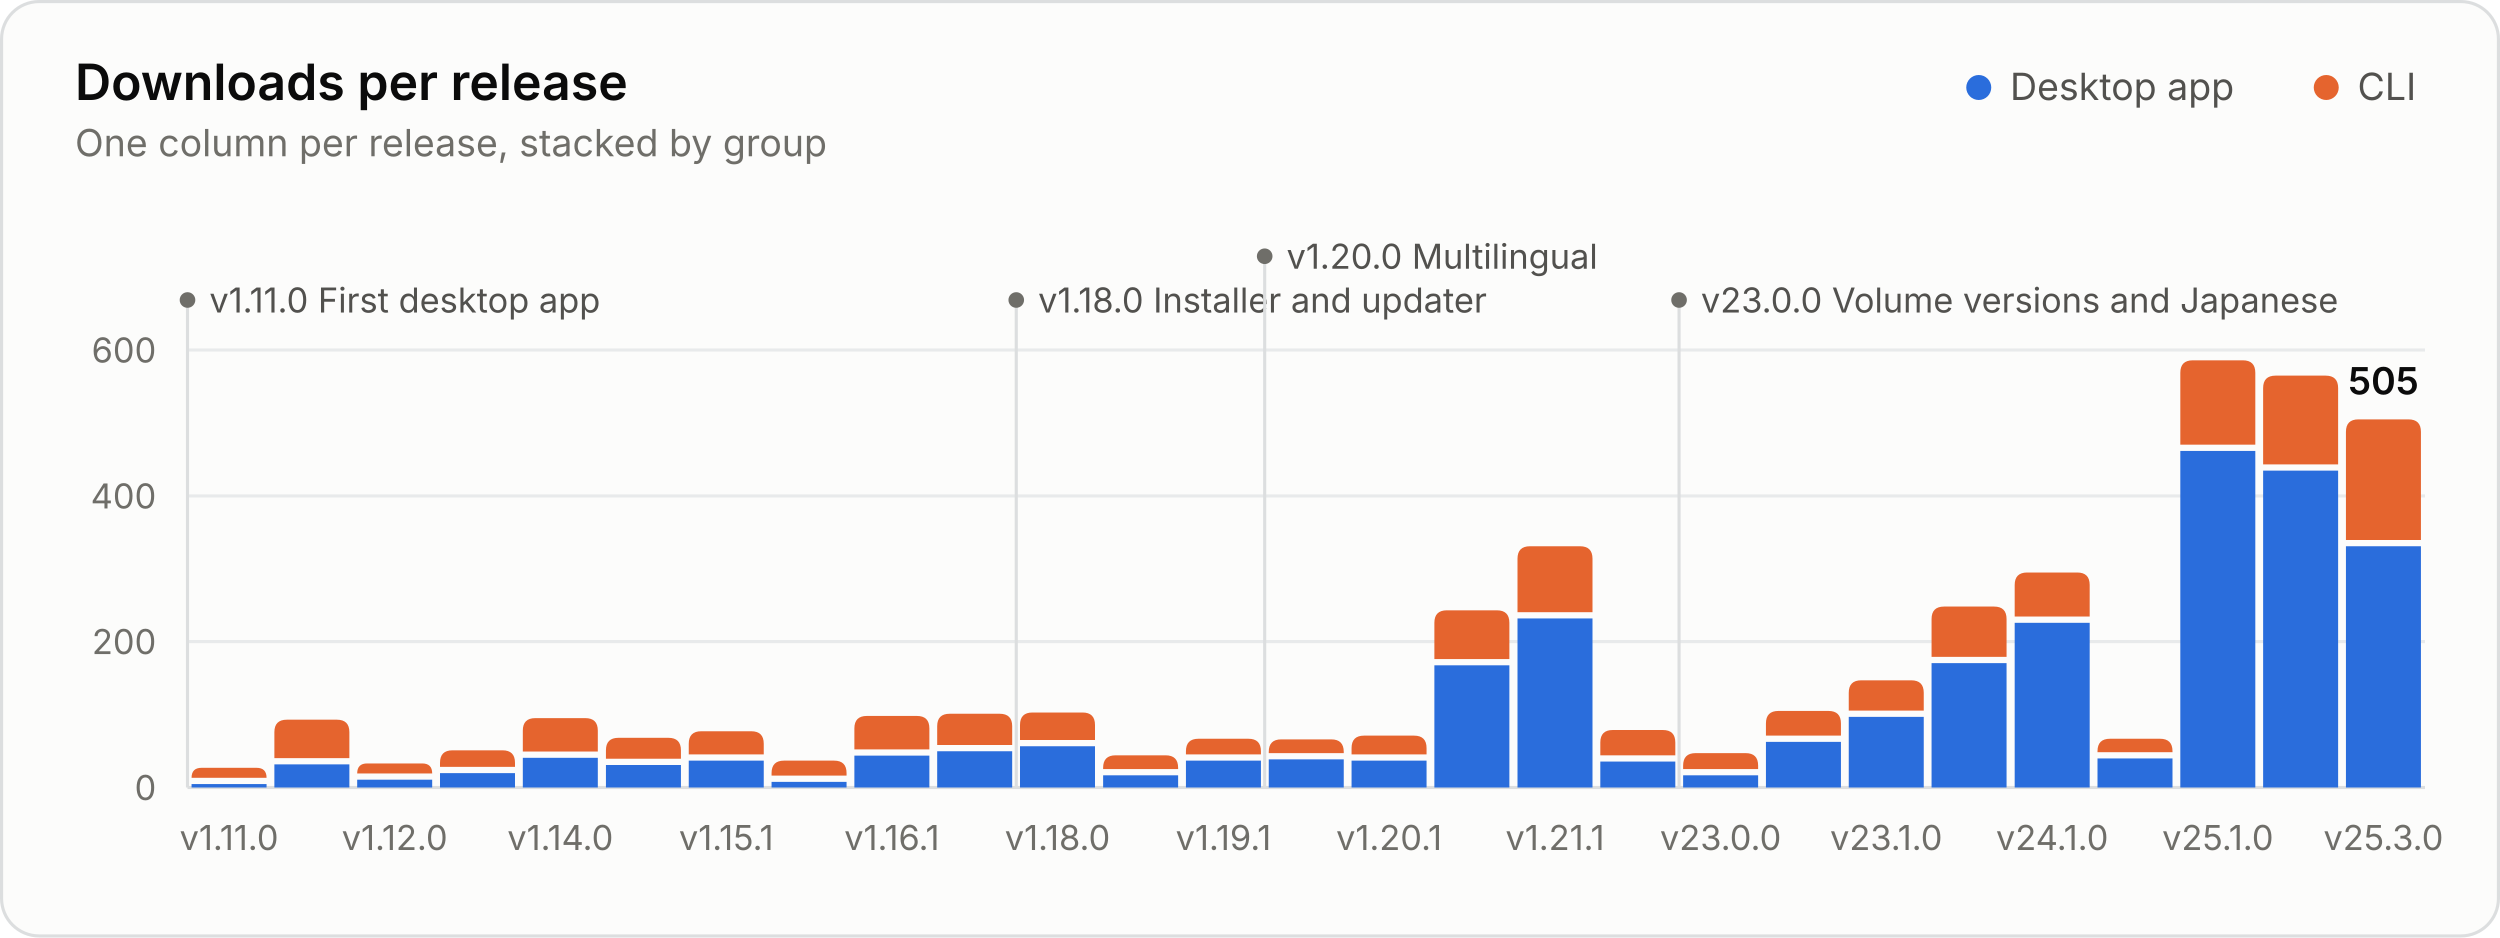
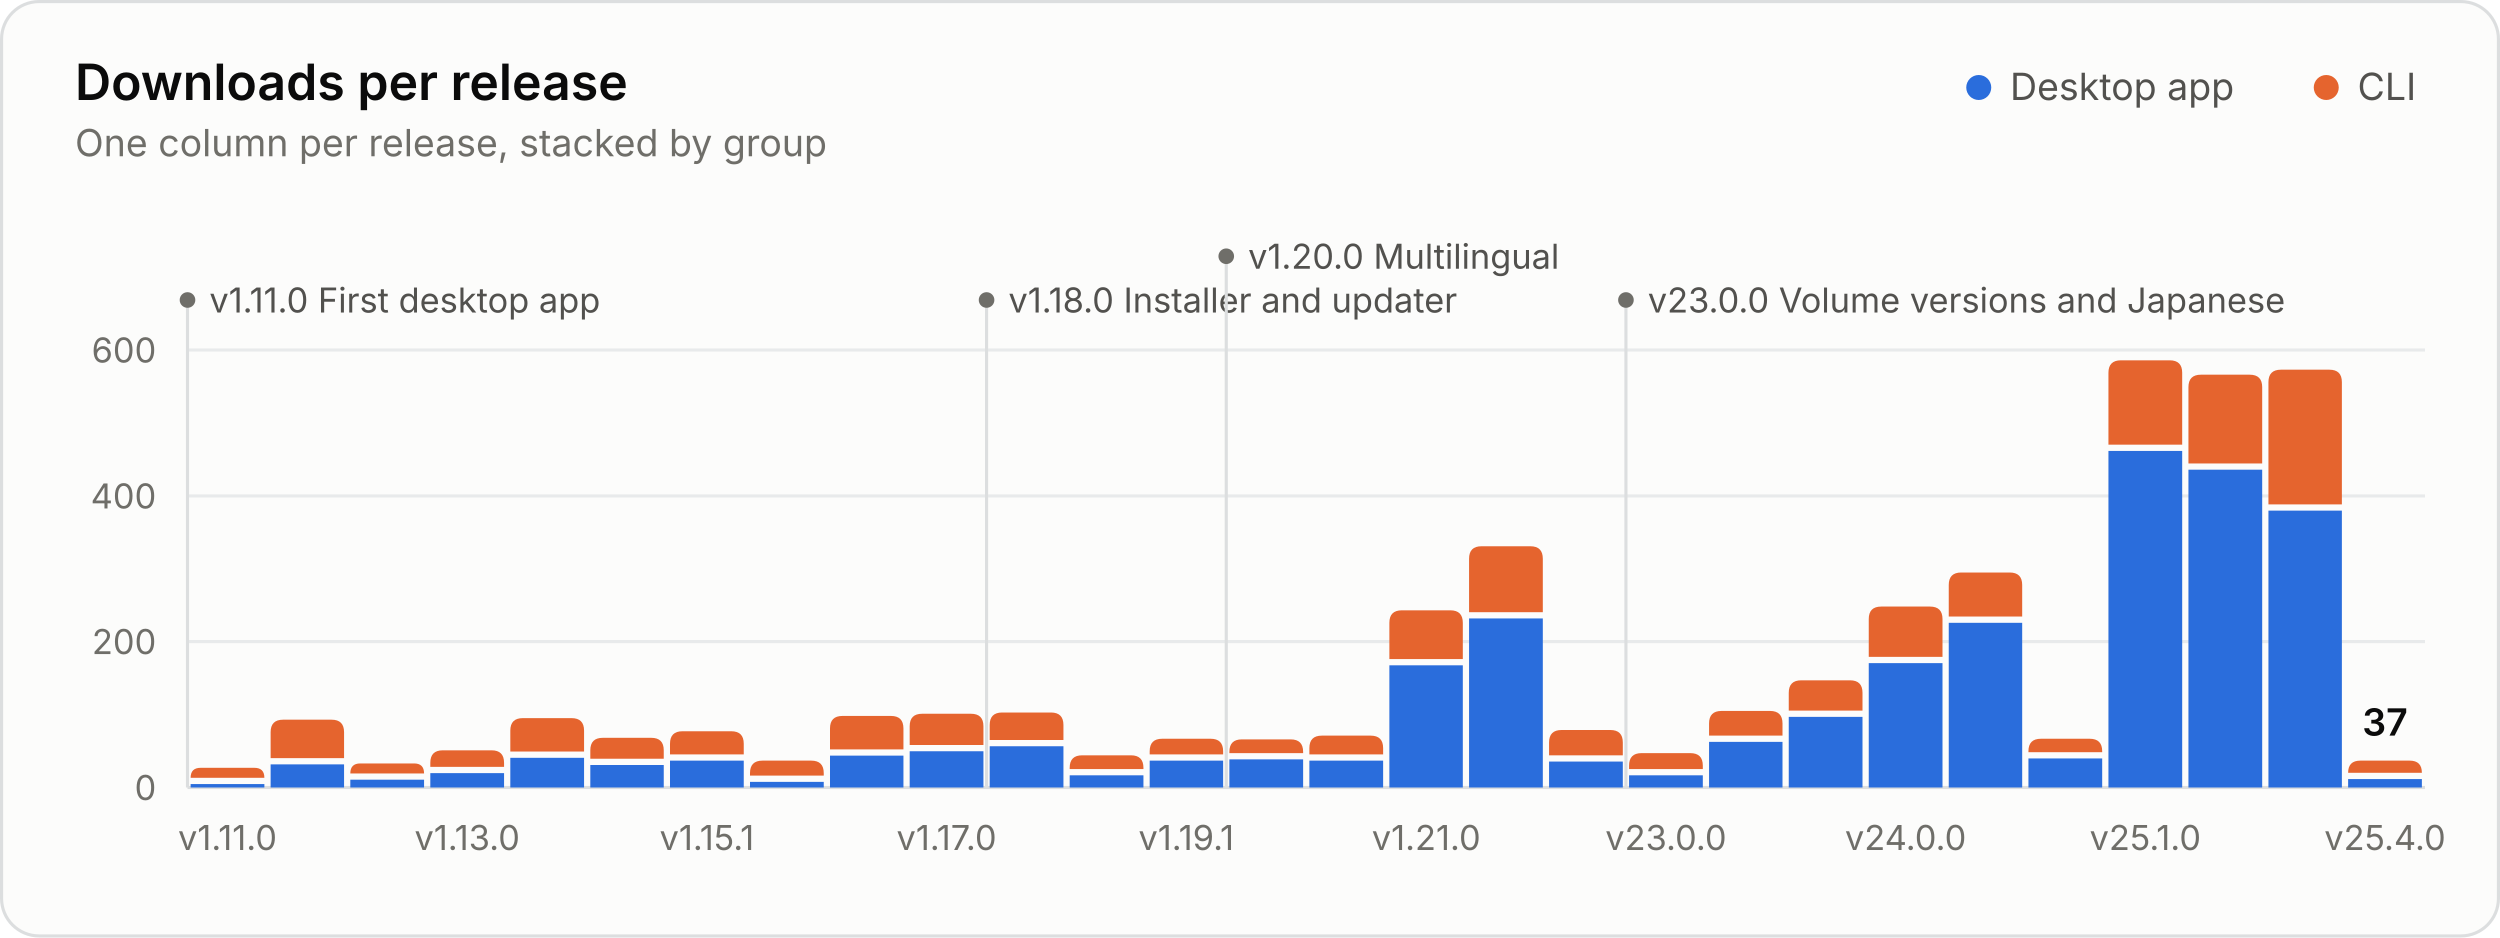
<svg xmlns="http://www.w3.org/2000/svg" width="800" height="300" viewBox="0 0 800 300" role="img" aria-labelledby="title desc">
  <style>.gs-rise{animation:gs-rise 1.1s ease-out backwards;transform-box:fill-box;transform-origin:bottom}@keyframes gs-rise{from{transform:scaleY(0)}to{transform:scaleY(1)}}.gs-fade{animation:gs-fade .5s ease-out backwards}@keyframes gs-fade{from{opacity:0}to{opacity:1}}@media (prefers-reduced-motion: reduce){.gs-rise,.gs-fade{animation:none!important}}</style>
  <rect x="0.5" y="0.5" width="799" height="299" rx="12" fill="#fcfcfb" stroke="#dcdedf" />
  <g font-family="&quot;IBM Plex Sans&quot;, system-ui, -apple-system, &quot;Segoe UI&quot;, sans-serif" font-size="11" fill="#52514e" style="font-variant-numeric:tabular-nums">
    <text x="24" y="32" fill="#0b0b0b" font-size="16" font-weight="600">Downloads per release</text>
    <text x="24.0" y="50.0" fill="#6f6e69" font-size="12">One column per release, stacked by group</text>
    <circle cx="633.2" cy="28.0" r="4" fill="#2a6ddc" />
    <text x="643.2" y="32.0" fill="#52514e" font-size="12">Desktop app</text>
    <circle cx="744.4" cy="28.0" r="4" fill="#e5642e" />
    <text x="754.4" y="32.0" fill="#52514e" font-size="12">CLI</text>
    <line x1="60.0" x2="776.0" y1="252.0" y2="252.0" stroke="#dcdedf" />
    <text x="50.0" y="256.0" fill="#6f6e69" text-anchor="end">0</text>
    <line x1="60.0" x2="776.0" y1="205.3" y2="205.3" stroke="#e8eaeb" />
    <text x="50.0" y="209.3" fill="#6f6e69" text-anchor="end">200</text>
    <line x1="60.0" x2="776.0" y1="158.7" y2="158.7" stroke="#e8eaeb" />
    <text x="50.0" y="162.7" fill="#6f6e69" text-anchor="end">400</text>
    <line x1="60.0" x2="776.0" y1="112.0" y2="112.0" stroke="#e8eaeb" />
    <text x="50.0" y="116.0" fill="#6f6e69" text-anchor="end">600</text>
    <g class="gs-fade" style="animation-delay:1600ms">
      <line x1="60.0" x2="60.0" y1="96.0" y2="252.0" stroke="#dcdedf" stroke-width="1" />
      <circle cx="60.0" cy="96.0" r="2.5" fill="#6f6e69" />
      <text x="67.0" y="100.0" fill="#52514e">v1.11.0 First desktop app</text>
-       <line x1="325.2" x2="325.2" y1="96.0" y2="252.0" stroke="#dcdedf" stroke-width="1" />
-       <circle cx="325.2" cy="96.0" r="2.5" fill="#6f6e69" />
-       <text x="332.2" y="100.0" fill="#52514e">v1.18.0 Installer and updater</text>
-       <line x1="404.7" x2="404.7" y1="82.0" y2="252.0" stroke="#dcdedf" stroke-width="1" />
-       <circle cx="404.7" cy="82.0" r="2.5" fill="#6f6e69" />
-       <text x="411.7" y="86.0" fill="#52514e">v1.20.0 Multilingual</text>
-       <line x1="537.3" x2="537.3" y1="96.0" y2="252.0" stroke="#dcdedf" stroke-width="1" />
-       <circle cx="537.3" cy="96.0" r="2.5" fill="#6f6e69" />
-       <text x="544.3" y="100.0" fill="#52514e">v23.0.0 Volume versions and Japanese</text>
+       <line x1="315.7" x2="315.7" y1="96.0" y2="252.0" stroke="#dcdedf" stroke-width="1" />
+       <circle cx="315.7" cy="96.0" r="2.5" fill="#6f6e69" />
+       <text x="322.7" y="100.0" fill="#52514e">v1.18.0 Installer and updater</text>
+       <line x1="392.4" x2="392.4" y1="82.0" y2="252.0" stroke="#dcdedf" stroke-width="1" />
+       <circle cx="392.4" cy="82.0" r="2.5" fill="#6f6e69" />
+       <text x="399.4" y="86.0" fill="#52514e">v1.20.0 Multilingual</text>
+       <line x1="520.3" x2="520.3" y1="96.0" y2="252.0" stroke="#dcdedf" stroke-width="1" />
+       <circle cx="520.3" cy="96.0" r="2.5" fill="#6f6e69" />
+       <text x="527.3" y="100.0" fill="#52514e">v23.0.0 Volume versions and Japanese</text>
    </g>
    <g class="gs-rise">
-       <path d="M61.3 252.0V250.9H85.3V252.0Z" fill="#2a6ddc" />
-       <path d="M61.3 248.9V248.9Q61.3 245.7 64.5 245.7H82.1Q85.3 245.7 85.3 248.9V248.9Z" fill="#e5642e" />
+       <path d="M61.0 252.0V250.9H84.6V252.0Z" fill="#2a6ddc" />
+       <path d="M61.0 248.9V248.9Q61.0 245.7 64.2 245.7H81.4Q84.6 245.7 84.6 248.9V248.9Z" fill="#e5642e" />
    </g>
-     <g class="gs-rise" style="animation-delay:19ms">
-       <path d="M87.8 252.0V244.6H111.8V252.0Z" fill="#2a6ddc" />
-       <path d="M87.8 242.6V234.3Q87.8 230.3 91.8 230.3H107.8Q111.8 230.3 111.8 234.3V242.6Z" fill="#e5642e" />
+     <g class="gs-rise" style="animation-delay:18ms">
+       <path d="M86.6 252.0V244.6H110.1V252.0Z" fill="#2a6ddc" />
+       <path d="M86.6 242.6V234.3Q86.6 230.3 90.6 230.3H106.1Q110.1 230.3 110.1 234.3V242.6Z" fill="#e5642e" />
    </g>
-     <g class="gs-rise" style="animation-delay:37ms">
-       <path d="M114.3 252.0V249.5H138.3V252.0Z" fill="#2a6ddc" />
-       <path d="M114.3 247.5V247.5Q114.3 244.3 117.5 244.3H135.1Q138.3 244.3 138.3 247.5V247.5Z" fill="#e5642e" />
+     <g class="gs-rise" style="animation-delay:36ms">
+       <path d="M112.1 252.0V249.5H135.7V252.0Z" fill="#2a6ddc" />
+       <path d="M112.1 247.5V247.5Q112.1 244.3 115.3 244.3H132.5Q135.7 244.3 135.7 247.5V247.5Z" fill="#e5642e" />
    </g>
-     <g class="gs-rise" style="animation-delay:56ms">
-       <path d="M140.8 252.0V247.4H164.8V252.0Z" fill="#2a6ddc" />
-       <path d="M140.8 245.4V244.1Q140.8 240.1 144.8 240.1H160.8Q164.8 240.1 164.8 244.1V245.4Z" fill="#e5642e" />
+     <g class="gs-rise" style="animation-delay:54ms">
+       <path d="M137.7 252.0V247.4H161.3V252.0Z" fill="#2a6ddc" />
+       <path d="M137.7 245.4V244.1Q137.7 240.1 141.7 240.1H157.3Q161.3 240.1 161.3 244.1V245.4Z" fill="#e5642e" />
    </g>
-     <g class="gs-rise" style="animation-delay:74ms">
-       <path d="M167.3 252.0V242.5H191.3V252.0Z" fill="#2a6ddc" />
-       <path d="M167.3 240.5V233.8Q167.3 229.8 171.3 229.8H187.3Q191.3 229.8 191.3 233.8V240.5Z" fill="#e5642e" />
+     <g class="gs-rise" style="animation-delay:71ms">
+       <path d="M163.3 252.0V242.5H186.9V252.0Z" fill="#2a6ddc" />
+       <path d="M163.3 240.5V233.8Q163.3 229.8 167.3 229.8H182.9Q186.9 229.8 186.9 233.8V240.5Z" fill="#e5642e" />
    </g>
-     <g class="gs-rise" style="animation-delay:93ms">
-       <path d="M193.9 252.0V244.8H217.9V252.0Z" fill="#2a6ddc" />
-       <path d="M193.9 242.8V240.1Q193.9 236.1 197.9 236.1H213.9Q217.9 236.1 217.9 240.1V242.8Z" fill="#e5642e" />
+     <g class="gs-rise" style="animation-delay:89ms">
+       <path d="M188.9 252.0V244.8H212.4V252.0Z" fill="#2a6ddc" />
+       <path d="M188.9 242.8V240.1Q188.9 236.1 192.9 236.1H208.4Q212.4 236.1 212.4 240.1V242.8Z" fill="#e5642e" />
    </g>
-     <g class="gs-rise" style="animation-delay:111ms">
-       <path d="M220.4 252.0V243.4H244.4V252.0Z" fill="#2a6ddc" />
-       <path d="M220.4 241.4V238.0Q220.4 234.0 224.4 234.0H240.4Q244.4 234.0 244.4 238.0V241.4Z" fill="#e5642e" />
+     <g class="gs-rise" style="animation-delay:107ms">
+       <path d="M214.4 252.0V243.4H238.0V252.0Z" fill="#2a6ddc" />
+       <path d="M214.4 241.4V238.0Q214.4 234.0 218.4 234.0H234.0Q238.0 234.0 238.0 238.0V241.4Z" fill="#e5642e" />
    </g>
-     <g class="gs-rise" style="animation-delay:130ms">
-       <path d="M246.9 252.0V250.2H270.9V252.0Z" fill="#2a6ddc" />
-       <path d="M246.9 248.2V247.4Q246.9 243.4 250.9 243.4H266.9Q270.9 243.4 270.9 247.4V248.2Z" fill="#e5642e" />
+     <g class="gs-rise" style="animation-delay:125ms">
+       <path d="M240.0 252.0V250.2H263.6V252.0Z" fill="#2a6ddc" />
+       <path d="M240.0 248.2V247.4Q240.0 243.4 244.0 243.4H259.6Q263.6 243.4 263.6 247.4V248.2Z" fill="#e5642e" />
    </g>
-     <g class="gs-rise" style="animation-delay:148ms">
-       <path d="M273.4 252.0V241.8H297.4V252.0Z" fill="#2a6ddc" />
-       <path d="M273.4 239.8V233.1Q273.4 229.1 277.4 229.1H293.4Q297.4 229.1 297.4 233.1V239.8Z" fill="#e5642e" />
+     <g class="gs-rise" style="animation-delay:143ms">
+       <path d="M265.6 252.0V241.8H289.1V252.0Z" fill="#2a6ddc" />
+       <path d="M265.6 239.8V233.1Q265.6 229.1 269.6 229.1H285.1Q289.1 229.1 289.1 233.1V239.8Z" fill="#e5642e" />
    </g>
-     <g class="gs-rise" style="animation-delay:167ms">
-       <path d="M299.9 252.0V240.4H323.9V252.0Z" fill="#2a6ddc" />
-       <path d="M299.9 238.4V232.4Q299.9 228.4 303.9 228.4H319.9Q323.9 228.4 323.9 232.4V238.4Z" fill="#e5642e" />
+     <g class="gs-rise" style="animation-delay:161ms">
+       <path d="M291.1 252.0V240.4H314.7V252.0Z" fill="#2a6ddc" />
+       <path d="M291.1 238.4V232.4Q291.1 228.4 295.1 228.4H310.7Q314.7 228.4 314.7 232.4V238.4Z" fill="#e5642e" />
    </g>
-     <g class="gs-rise" style="animation-delay:185ms">
-       <path d="M326.4 252.0V238.8H350.4V252.0Z" fill="#2a6ddc" />
-       <path d="M326.4 236.8V232.0Q326.4 228.0 330.4 228.0H346.4Q350.4 228.0 350.4 232.0V236.8Z" fill="#e5642e" />
+     <g class="gs-rise" style="animation-delay:179ms">
+       <path d="M316.7 252.0V238.8H340.3V252.0Z" fill="#2a6ddc" />
+       <path d="M316.7 236.8V232.0Q316.7 228.0 320.7 228.0H336.3Q340.3 228.0 340.3 232.0V236.8Z" fill="#e5642e" />
    </g>
-     <g class="gs-rise" style="animation-delay:204ms">
-       <path d="M353.0 252.0V248.1H377.0V252.0Z" fill="#2a6ddc" />
-       <path d="M353.0 246.1V245.7Q353.0 241.7 357.0 241.7H373.0Q377.0 241.7 377.0 245.7V246.1Z" fill="#e5642e" />
+     <g class="gs-rise" style="animation-delay:196ms">
+       <path d="M342.3 252.0V248.1H365.9V252.0Z" fill="#2a6ddc" />
+       <path d="M342.3 246.1V245.7Q342.3 241.7 346.3 241.7H361.9Q365.9 241.7 365.9 245.7V246.1Z" fill="#e5642e" />
    </g>
-     <g class="gs-rise" style="animation-delay:222ms">
-       <path d="M379.5 252.0V243.4H403.5V252.0Z" fill="#2a6ddc" />
-       <path d="M379.5 241.4V240.4Q379.5 236.4 383.5 236.4H399.5Q403.5 236.4 403.5 240.4V241.4Z" fill="#e5642e" />
+     <g class="gs-rise" style="animation-delay:214ms">
+       <path d="M367.9 252.0V243.4H391.4V252.0Z" fill="#2a6ddc" />
+       <path d="M367.9 241.4V240.4Q367.9 236.4 371.9 236.4H387.4Q391.4 236.4 391.4 240.4V241.4Z" fill="#e5642e" />
    </g>
-     <g class="gs-rise" style="animation-delay:241ms">
-       <path d="M406.0 252.0V243.0H430.0V252.0Z" fill="#2a6ddc" />
-       <path d="M406.0 241.0V240.6Q406.0 236.6 410.0 236.6H426.0Q430.0 236.6 430.0 240.6V241.0Z" fill="#e5642e" />
+     <g class="gs-rise" style="animation-delay:232ms">
+       <path d="M393.4 252.0V243.0H417.0V252.0Z" fill="#2a6ddc" />
+       <path d="M393.4 241.0V240.6Q393.4 236.6 397.4 236.6H413.0Q417.0 236.6 417.0 240.6V241.0Z" fill="#e5642e" />
    </g>
-     <g class="gs-rise" style="animation-delay:259ms">
-       <path d="M432.5 252.0V243.4H456.5V252.0Z" fill="#2a6ddc" />
-       <path d="M432.5 241.4V239.4Q432.5 235.4 436.5 235.4H452.5Q456.5 235.4 456.5 239.4V241.4Z" fill="#e5642e" />
+     <g class="gs-rise" style="animation-delay:250ms">
+       <path d="M419.0 252.0V243.4H442.6V252.0Z" fill="#2a6ddc" />
+       <path d="M419.0 241.4V239.4Q419.0 235.4 423.0 235.4H438.6Q442.6 235.4 442.6 239.4V241.4Z" fill="#e5642e" />
    </g>
-     <g class="gs-rise" style="animation-delay:278ms">
-       <path d="M459.0 252.0V212.9H483.0V252.0Z" fill="#2a6ddc" />
-       <path d="M459.0 210.9V199.3Q459.0 195.3 463.0 195.3H479.0Q483.0 195.3 483.0 199.3V210.9Z" fill="#e5642e" />
+     <g class="gs-rise" style="animation-delay:268ms">
+       <path d="M444.6 252.0V212.9H468.1V252.0Z" fill="#2a6ddc" />
+       <path d="M444.6 210.9V199.3Q444.6 195.3 448.6 195.3H464.1Q468.1 195.3 468.1 199.3V210.9Z" fill="#e5642e" />
    </g>
-     <g class="gs-rise" style="animation-delay:296ms">
-       <path d="M485.6 252.0V197.9H509.6V252.0Z" fill="#2a6ddc" />
-       <path d="M485.6 195.9V178.8Q485.6 174.8 489.6 174.8H505.6Q509.6 174.8 509.6 178.8V195.9Z" fill="#e5642e" />
+     <g class="gs-rise" style="animation-delay:286ms">
+       <path d="M470.1 252.0V197.9H493.7V252.0Z" fill="#2a6ddc" />
+       <path d="M470.1 195.9V178.8Q470.1 174.8 474.1 174.8H489.7Q493.7 174.8 493.7 178.8V195.9Z" fill="#e5642e" />
    </g>
-     <g class="gs-rise" style="animation-delay:315ms">
-       <path d="M512.1 252.0V243.7H536.1V252.0Z" fill="#2a6ddc" />
-       <path d="M512.1 241.7V237.6Q512.1 233.6 516.1 233.6H532.1Q536.1 233.6 536.1 237.6V241.7Z" fill="#e5642e" />
+     <g class="gs-rise" style="animation-delay:304ms">
+       <path d="M495.7 252.0V243.7H519.3V252.0Z" fill="#2a6ddc" />
+       <path d="M495.7 241.7V237.6Q495.7 233.6 499.7 233.6H515.3Q519.3 233.6 519.3 237.6V241.7Z" fill="#e5642e" />
    </g>
-     <g class="gs-rise" style="animation-delay:333ms">
-       <path d="M538.6 252.0V248.1H562.6V252.0Z" fill="#2a6ddc" />
-       <path d="M538.6 246.1V245.0Q538.6 241.0 542.6 241.0H558.6Q562.6 241.0 562.6 245.0V246.1Z" fill="#e5642e" />
+     <g class="gs-rise" style="animation-delay:321ms">
+       <path d="M521.3 252.0V248.1H544.9V252.0Z" fill="#2a6ddc" />
+       <path d="M521.3 246.1V245.0Q521.3 241.0 525.3 241.0H540.9Q544.9 241.0 544.9 245.0V246.1Z" fill="#e5642e" />
    </g>
-     <g class="gs-rise" style="animation-delay:352ms">
-       <path d="M565.1 252.0V237.4H589.1V252.0Z" fill="#2a6ddc" />
-       <path d="M565.1 235.4V231.5Q565.1 227.5 569.1 227.5H585.1Q589.1 227.5 589.1 231.5V235.4Z" fill="#e5642e" />
+     <g class="gs-rise" style="animation-delay:339ms">
+       <path d="M546.9 252.0V237.4H570.4V252.0Z" fill="#2a6ddc" />
+       <path d="M546.9 235.4V231.5Q546.9 227.5 550.9 227.5H566.4Q570.4 227.5 570.4 231.5V235.4Z" fill="#e5642e" />
    </g>
-     <g class="gs-rise" style="animation-delay:370ms">
-       <path d="M591.6 252.0V229.4H615.6V252.0Z" fill="#2a6ddc" />
-       <path d="M591.6 227.4V221.7Q591.6 217.7 595.6 217.7H611.6Q615.6 217.7 615.6 221.7V227.4Z" fill="#e5642e" />
+     <g class="gs-rise" style="animation-delay:357ms">
+       <path d="M572.4 252.0V229.4H596.0V252.0Z" fill="#2a6ddc" />
+       <path d="M572.4 227.4V221.7Q572.4 217.7 576.4 217.7H592.0Q596.0 217.7 596.0 221.7V227.4Z" fill="#e5642e" />
    </g>
-     <g class="gs-rise" style="animation-delay:389ms">
-       <path d="M618.1 252.0V212.2H642.1V252.0Z" fill="#2a6ddc" />
-       <path d="M618.1 210.2V198.1Q618.1 194.1 622.1 194.1H638.1Q642.1 194.1 642.1 198.1V210.2Z" fill="#e5642e" />
+     <g class="gs-rise" style="animation-delay:375ms">
+       <path d="M598.0 252.0V212.2H621.6V252.0Z" fill="#2a6ddc" />
+       <path d="M598.0 210.2V198.1Q598.0 194.1 602.0 194.1H617.6Q621.6 194.1 621.6 198.1V210.2Z" fill="#e5642e" />
    </g>
-     <g class="gs-rise" style="animation-delay:407ms">
-       <path d="M644.7 252.0V199.3H668.7V252.0Z" fill="#2a6ddc" />
-       <path d="M644.7 197.3V187.2Q644.7 183.2 648.7 183.2H664.7Q668.7 183.2 668.7 187.2V197.3Z" fill="#e5642e" />
+     <g class="gs-rise" style="animation-delay:393ms">
+       <path d="M623.6 252.0V199.3H647.1V252.0Z" fill="#2a6ddc" />
+       <path d="M623.6 197.3V187.2Q623.6 183.2 627.6 183.2H643.1Q647.1 183.2 647.1 187.2V197.3Z" fill="#e5642e" />
    </g>
-     <g class="gs-rise" style="animation-delay:426ms">
-       <path d="M671.2 252.0V242.7H695.2V252.0Z" fill="#2a6ddc" />
-       <path d="M671.2 240.7V240.4Q671.2 236.4 675.2 236.4H691.2Q695.2 236.4 695.2 240.4V240.7Z" fill="#e5642e" />
+     <g class="gs-rise" style="animation-delay:411ms">
+       <path d="M649.1 252.0V242.7H672.7V252.0Z" fill="#2a6ddc" />
+       <path d="M649.1 240.7V240.4Q649.1 236.4 653.1 236.4H668.7Q672.7 236.4 672.7 240.4V240.7Z" fill="#e5642e" />
    </g>
-     <g class="gs-rise" style="animation-delay:444ms">
-       <path d="M697.7 252.0V144.3H721.7V252.0Z" fill="#2a6ddc" />
-       <path d="M697.7 142.3V119.3Q697.7 115.3 701.7 115.3H717.7Q721.7 115.3 721.7 119.3V142.3Z" fill="#e5642e" />
+     <g class="gs-rise" style="animation-delay:429ms">
+       <path d="M674.7 252.0V144.3H698.3V252.0Z" fill="#2a6ddc" />
+       <path d="M674.7 142.3V119.3Q674.7 115.3 678.7 115.3H694.3Q698.3 115.3 698.3 119.3V142.3Z" fill="#e5642e" />
    </g>
-     <g class="gs-rise" style="animation-delay:463ms">
-       <path d="M724.2 252.0V150.6H748.2V252.0Z" fill="#2a6ddc" />
-       <path d="M724.2 148.6V124.2Q724.2 120.2 728.2 120.2H744.2Q748.2 120.2 748.2 124.2V148.6Z" fill="#e5642e" />
+     <g class="gs-rise" style="animation-delay:446ms">
+       <path d="M700.3 252.0V150.3H723.9V252.0Z" fill="#2a6ddc" />
+       <path d="M700.3 148.3V123.9Q700.3 119.9 704.3 119.9H719.9Q723.9 119.9 723.9 123.9V148.3Z" fill="#e5642e" />
    </g>
-     <g class="gs-rise" style="animation-delay:481ms">
-       <path d="M750.7 252.0V174.8H774.7V252.0Z" fill="#2a6ddc" />
-       <path d="M750.7 172.8V138.2Q750.7 134.2 754.7 134.2H770.7Q774.7 134.2 774.7 138.2V172.8Z" fill="#e5642e" />
+     <g class="gs-rise" style="animation-delay:464ms">
+       <path d="M725.9 252.0V163.4H749.4V252.0Z" fill="#2a6ddc" />
+       <path d="M725.9 161.4V122.3Q725.9 118.3 729.9 118.3H745.4Q749.4 118.3 749.4 122.3V161.4Z" fill="#e5642e" />
+     </g>
+     <g class="gs-rise" style="animation-delay:482ms">
+       <path d="M751.4 252.0V249.3H775.0V252.0Z" fill="#2a6ddc" />
+       <path d="M751.4 247.3V247.3Q751.4 243.4 755.3 243.4H771.1Q775.0 243.4 775.0 247.3V247.3Z" fill="#e5642e" />
    </g>
    <g class="gs-fade" style="animation-delay:1600ms">
-       <text x="762.7" y="126.2" fill="#0b0b0b" text-anchor="middle" font-size="12" font-weight="600">505</text>
+       <text x="763.2" y="235.4" fill="#0b0b0b" text-anchor="middle" font-size="12" font-weight="600">37</text>
    </g>
-     <text x="73.3" y="272.0" fill="#6f6e69" text-anchor="middle">v1.11.0</text>
-     <text x="126.3" y="272.0" fill="#6f6e69" text-anchor="middle">v1.12.0</text>
-     <text x="179.3" y="272.0" fill="#6f6e69" text-anchor="middle">v1.14.0</text>
-     <text x="232.4" y="272.0" fill="#6f6e69" text-anchor="middle">v1.15.1</text>
-     <text x="285.4" y="272.0" fill="#6f6e69" text-anchor="middle">v1.16.1</text>
-     <text x="338.4" y="272.0" fill="#6f6e69" text-anchor="middle">v1.18.0</text>
-     <text x="391.5" y="272.0" fill="#6f6e69" text-anchor="middle">v1.19.1</text>
-     <text x="444.5" y="272.0" fill="#6f6e69" text-anchor="middle">v1.20.1</text>
-     <text x="497.6" y="272.0" fill="#6f6e69" text-anchor="middle">v1.21.1</text>
-     <text x="550.6" y="272.0" fill="#6f6e69" text-anchor="middle">v23.0.0</text>
-     <text x="603.6" y="272.0" fill="#6f6e69" text-anchor="middle">v23.1.0</text>
-     <text x="656.7" y="272.0" fill="#6f6e69" text-anchor="middle">v24.1.0</text>
-     <text x="709.7" y="272.0" fill="#6f6e69" text-anchor="middle">v25.1.0</text>
-     <text x="762.7" y="272.0" fill="#6f6e69" text-anchor="middle">v25.3.0</text>
+     <text x="72.8" y="272.0" fill="#6f6e69" text-anchor="middle">v1.11.0</text>
+     <text x="149.5" y="272.0" fill="#6f6e69" text-anchor="middle">v1.13.0</text>
+     <text x="226.2" y="272.0" fill="#6f6e69" text-anchor="middle">v1.15.1</text>
+     <text x="302.9" y="272.0" fill="#6f6e69" text-anchor="middle">v1.17.0</text>
+     <text x="379.6" y="272.0" fill="#6f6e69" text-anchor="middle">v1.19.1</text>
+     <text x="456.4" y="272.0" fill="#6f6e69" text-anchor="middle">v1.21.0</text>
+     <text x="533.1" y="272.0" fill="#6f6e69" text-anchor="middle">v23.0.0</text>
+     <text x="609.8" y="272.0" fill="#6f6e69" text-anchor="middle">v24.0.0</text>
+     <text x="686.5" y="272.0" fill="#6f6e69" text-anchor="middle">v25.1.0</text>
+     <text x="763.2" y="272.0" fill="#6f6e69" text-anchor="middle">v25.4.0</text>
  </g>
</svg>
